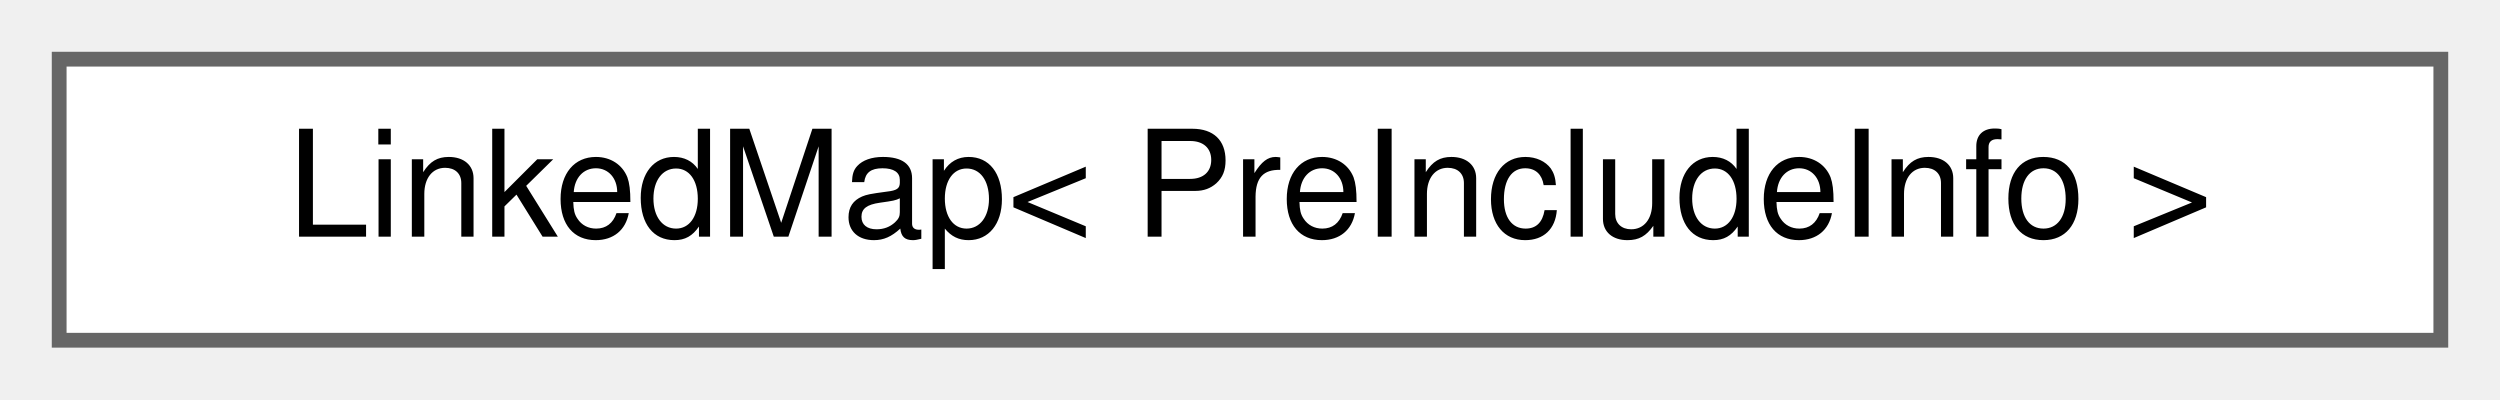
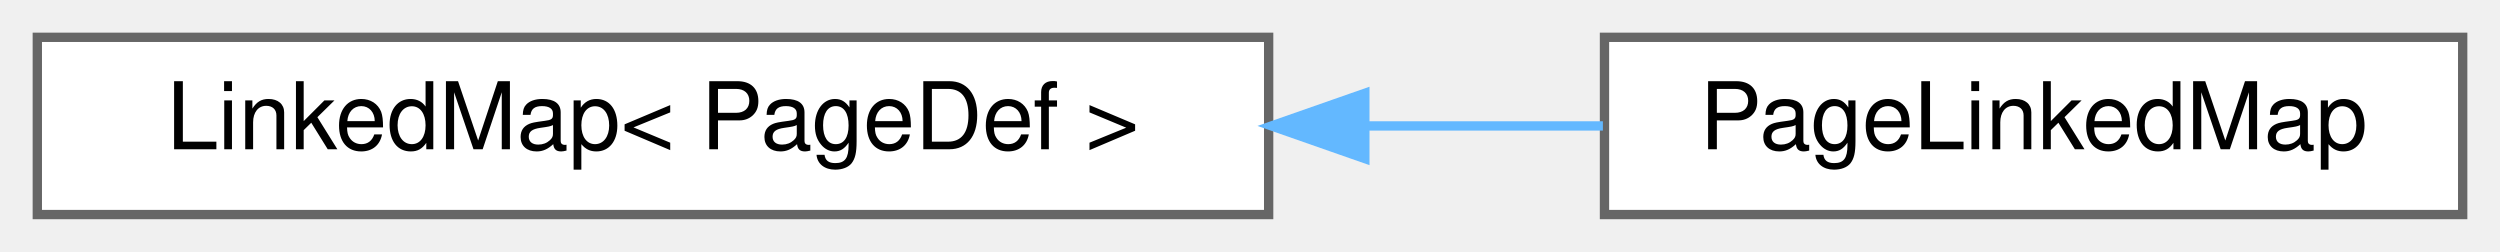
- <svg xmlns="http://www.w3.org/2000/svg" xmlns:xlink="http://www.w3.org/1999/xlink" width="169pt" height="27pt" viewBox="0.00 0.00 169.00 27.00">
+ <svg xmlns="http://www.w3.org/2000/svg" xmlns:xlink="http://www.w3.org/1999/xlink" width="268pt" height="27pt" viewBox="0.00 0.00 268.00 27.00">
  <g id="graph0" class="graph" transform="scale(1 1) rotate(0) translate(4 23)">
    <g id="node1" class="node">
      <g id="a_node1">
        <a xlink:href="d0/d2c/class_linked_map.html" target="_top" xlink:title=" ">
-           <polygon fill="white" stroke="#666666" points="161,-19 0,-19 0,0 161,0 161,-19" />
-           <text text-anchor="middle" x="80.5" y="-7" font-family="Helvetica,sans-Serif" font-size="10.00">LinkedMap&lt; PreIncludeInfo &gt;</text>
+           <polygon fill="white" stroke="#666666" points="132,-19 0,-19 0,0 132,0 132,-19" />
+           <text text-anchor="middle" x="66" y="-7" font-family="Helvetica,sans-Serif" font-size="10.00">LinkedMap&lt; PageDef &gt;</text>
        </a>
      </g>
    </g>
+     <g id="node2" class="node">
+       <g id="a_node2">
+         <a xlink:href="d9/d5e/class_page_linked_map.html" target="_top" xlink:title=" ">
+           <polygon fill="white" stroke="#666666" points="260,-19 168,-19 168,0 260,0 260,-19" />
+           <text text-anchor="middle" x="214" y="-7" font-family="Helvetica,sans-Serif" font-size="10.00">PageLinkedMap</text>
+         </a>
+       </g>
+     </g>
+     <g id="edge1" class="edge">
+       <path fill="none" stroke="#63b8ff" d="M142.47,-9.5C151.13,-9.5 159.75,-9.5 167.83,-9.5" />
+       <polygon fill="#63b8ff" stroke="#63b8ff" points="142.31,-6 132.31,-9.5 142.31,-13 142.31,-6" />
+     </g>
  </g>
</svg>
